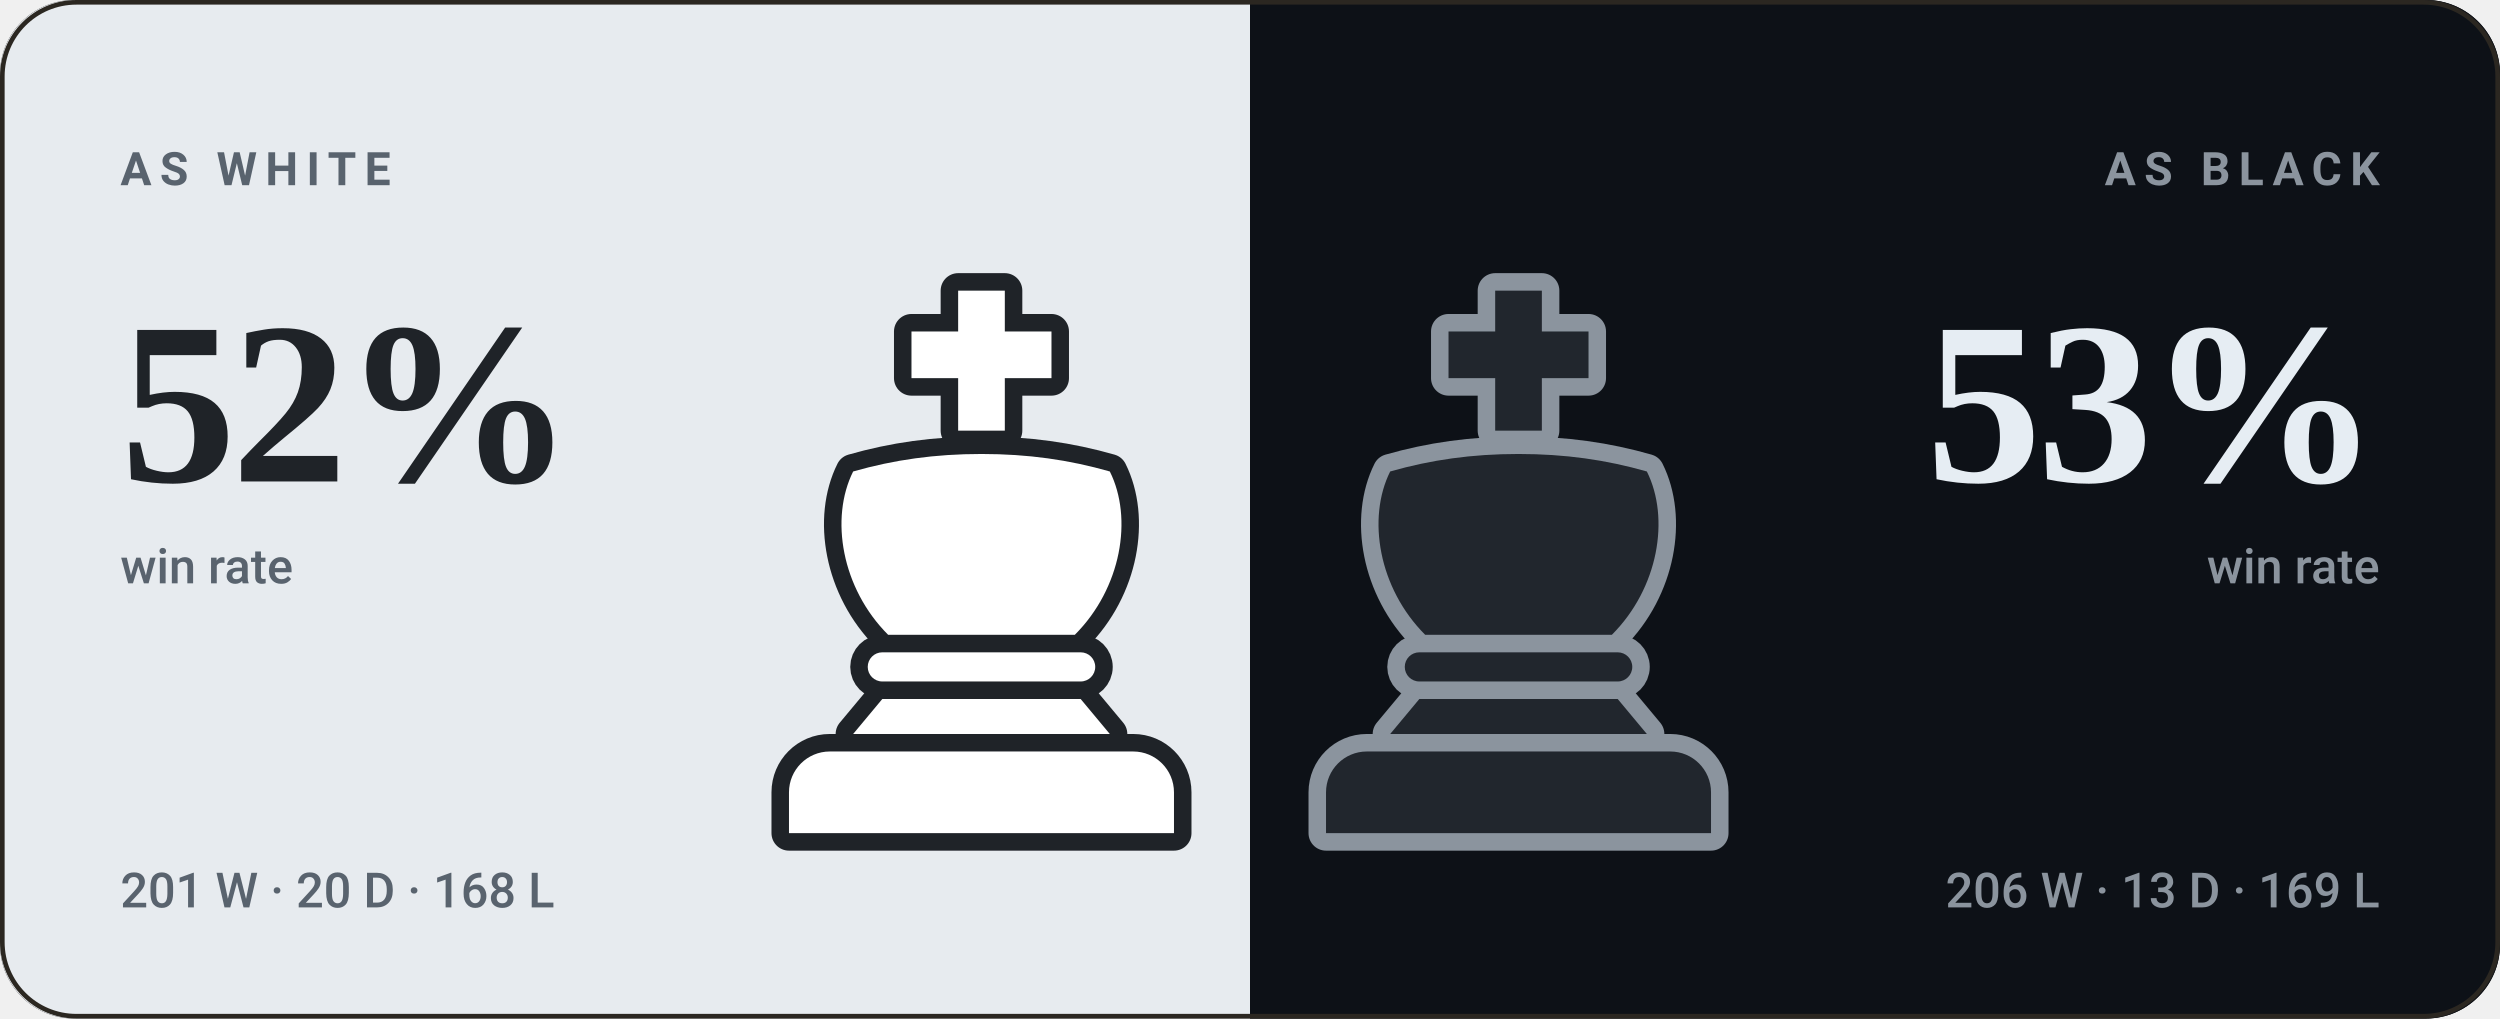
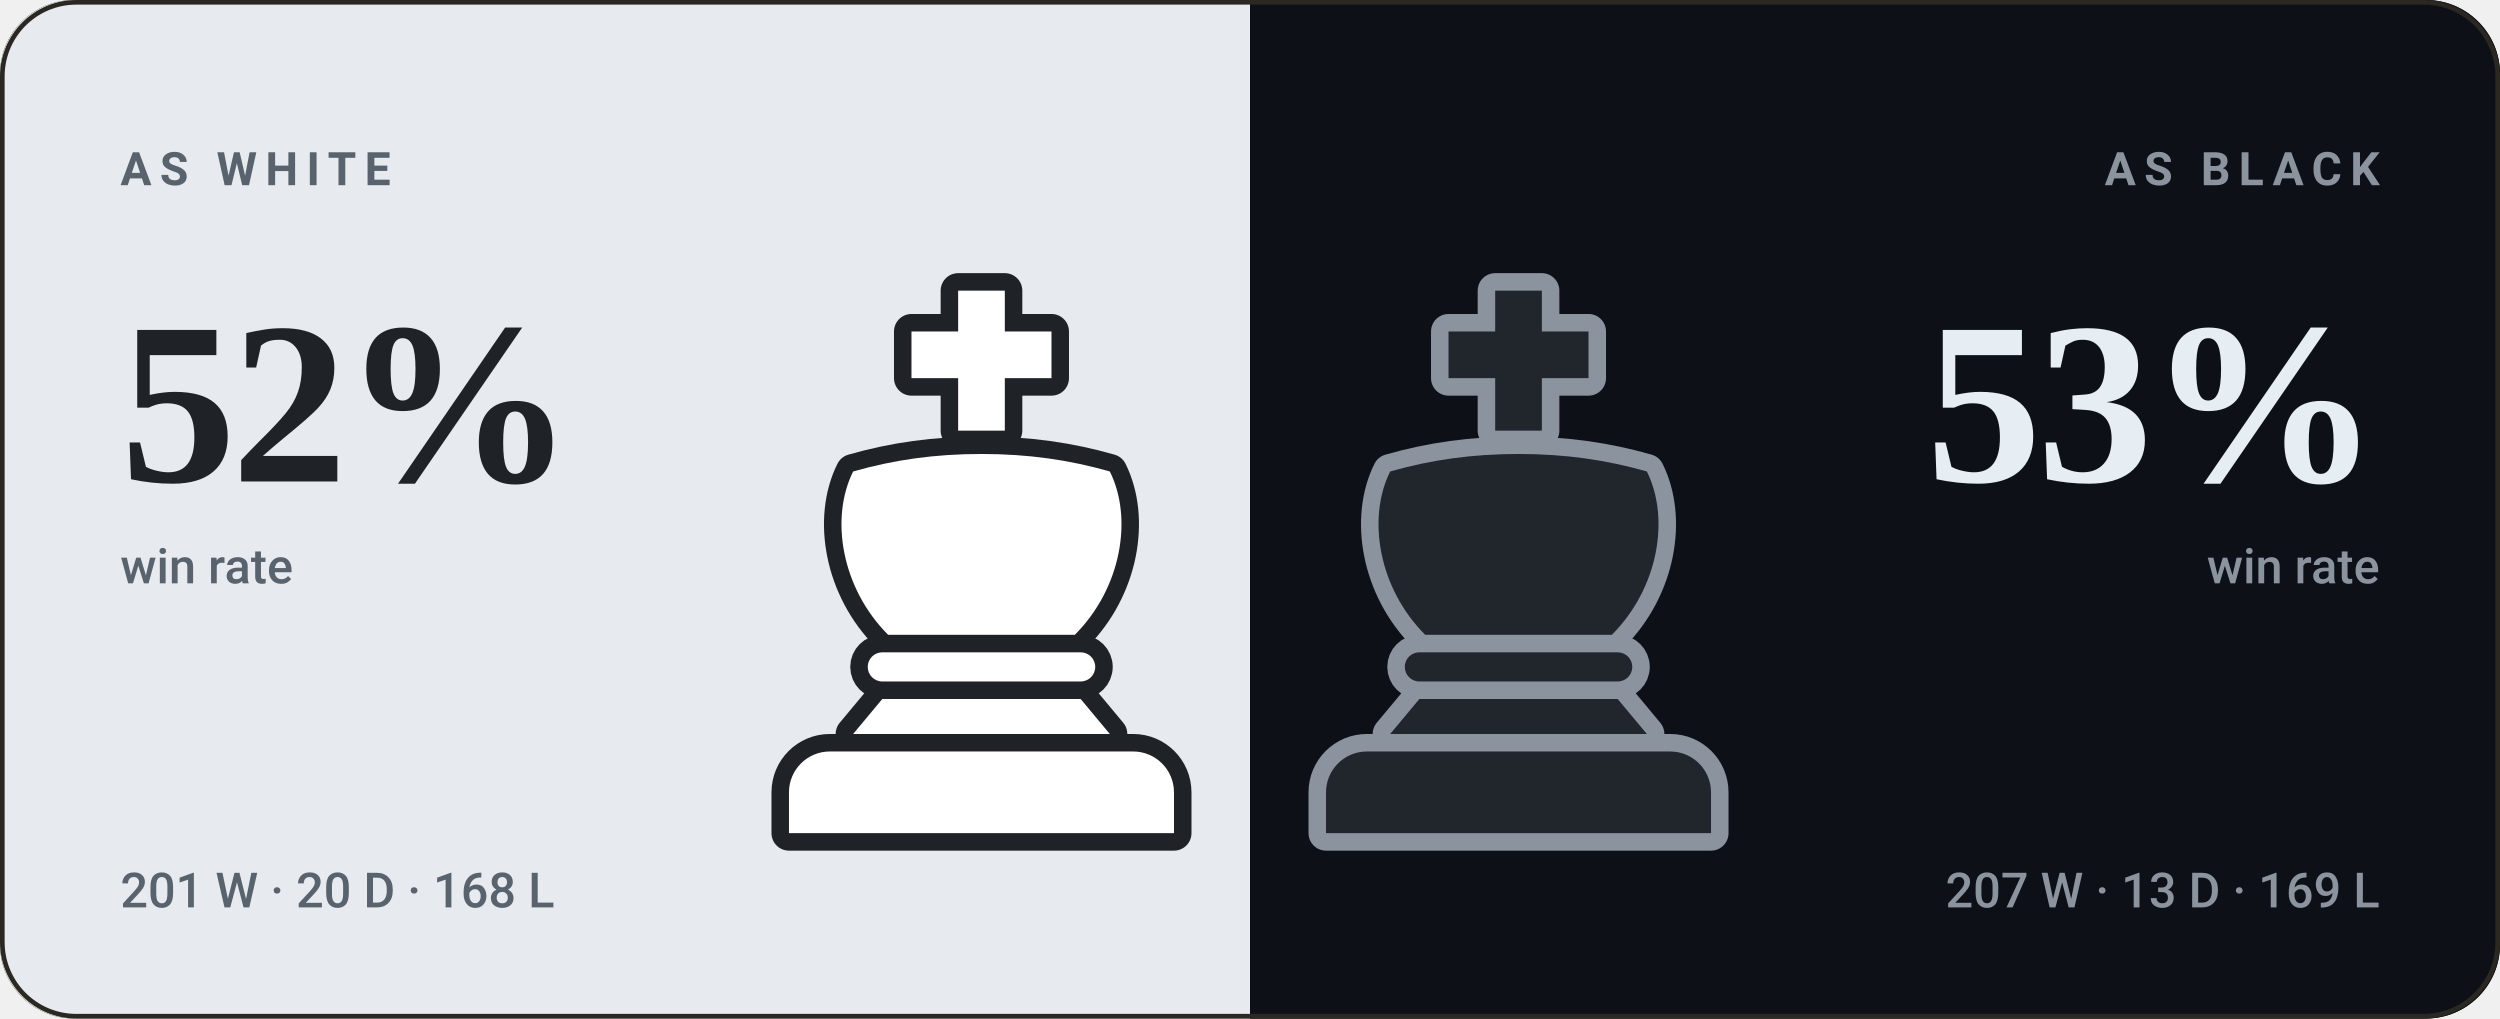
<svg xmlns="http://www.w3.org/2000/svg" viewBox="0 0 540 220" width="540" height="220" role="img" aria-label="bappozl wins 52% as White and 53% as Black">
  <style>svg{font-family:-apple-system,BlinkMacSystemFont,'Segoe UI',Roboto,'Helvetica Neue',Arial,sans-serif}text{fill:#f5f1e8;white-space:pre}.bg{fill:#141210}.acc{fill:#d8a24a}.win{fill:#1baf7a}.draw{fill:#8b8f96}.loss{fill:#d03b3b}.lbl{font-size:10px;font-weight:600;letter-spacing:.18em;fill:#948d80}.cap{font-size:10.5px;font-weight:500;fill:#948d80}.num{font-family:Georgia,'Times New Roman',Times,serif;font-weight:700;letter-spacing:-.02em}.tick{font-size:9px;font-weight:500;fill:#948d80;opacity:.75}.dl{font-size:10px;font-weight:600}.rule{stroke:#2b2721;stroke-width:1;fill:none}.grid{stroke:#2b2721;stroke-width:1;fill:none;opacity:.7}.ln{fill:none;stroke:#d8a24a;stroke-width:2;stroke-linecap:round;stroke-linejoin:round}.ring{stroke:#141210;stroke-width:2}.hollow{fill:none;stroke-width:1.5}.sq{fill:#f5f1e8;opacity:.035}</style>
  <rect class="bg" width="540" height="220" rx="16" />
  <clipPath id="sp">
    <rect width="540" height="220" rx="16" />
  </clipPath>
  <g clip-path="url(#sp)">
    <rect width="270" height="220" fill="#e7ebef" />
    <rect x="270" width="270" height="220" fill="#0d1117" />
  </g>
  <g transform="translate(149.0,59.0) scale(1.26)">
    <g fill="#1f2328" stroke="#1f2328" stroke-width="6" stroke-linejoin="round">
      <path d="M46 3h8v7h8v8h-8v9h-8v-9h-8v-8h8z" />
      <path d="M28 34c7-2 14-3 22-3s15 1 22 3c4 8 2 20-6 28H34c-8-8-10-20-6-28z" />
      <path d="M33 65h34a2.5 2.5 0 0 1 0 5H33a2.5 2.5 0 0 1 0-5z" />
      <path d="M33 73h34l5 6H28z" />
      <path d="M24 82h52a7 7 0 0 1 7 7v7H17v-7a7 7 0 0 1 7-7z" />
    </g>
    <g fill="#ffffff">
      <path d="M46 3h8v7h8v8h-8v9h-8v-9h-8v-8h8z" />
      <path d="M28 34c7-2 14-3 22-3s15 1 22 3c4 8 2 20-6 28H34c-8-8-10-20-6-28z" />
      <path d="M33 65h34a2.5 2.5 0 0 1 0 5H33a2.5 2.5 0 0 1 0-5z" />
      <path d="M33 73h34l5 6H28z" />
      <path d="M24 82h52a7 7 0 0 1 7 7v7H17v-7a7 7 0 0 1 7-7z" />
    </g>
  </g>
  <g transform="translate(265.0,59.0) scale(1.26)">
    <g fill="#8b949e" stroke="#8b949e" stroke-width="6" stroke-linejoin="round">
      <path d="M46 3h8v7h8v8h-8v9h-8v-9h-8v-8h8z" />
      <path d="M28 34c7-2 14-3 22-3s15 1 22 3c4 8 2 20-6 28H34c-8-8-10-20-6-28z" />
      <path d="M33 65h34a2.5 2.5 0 0 1 0 5H33a2.5 2.5 0 0 1 0-5z" />
      <path d="M33 73h34l5 6H28z" />
      <path d="M24 82h52a7 7 0 0 1 7 7v7H17v-7a7 7 0 0 1 7-7z" />
    </g>
    <g fill="#21262d">
      <path d="M46 3h8v7h8v8h-8v9h-8v-9h-8v-8h8z" />
      <path d="M28 34c7-2 14-3 22-3s15 1 22 3c4 8 2 20-6 28H34c-8-8-10-20-6-28z" />
      <path d="M33 65h34a2.5 2.5 0 0 1 0 5H33a2.5 2.5 0 0 1 0-5z" />
      <path d="M33 73h34l5 6H28z" />
      <path d="M24 82h52a7 7 0 0 1 7 7v7H17v-7a7 7 0 0 1 7-7z" />
    </g>
  </g>
  <text class="lbl" x="26" y="40" style="fill:#59636e">AS WHITE</text>
  <text class="num" x="26" y="104" style="fill:#1f2328;font-size:50px">52%</text>
  <text class="cap" x="26" y="126" style="fill:#59636e">win rate</text>
  <text class="cap" x="26" y="196" style="fill:#59636e">201 W · 20 D · 168 L</text>
  <text class="lbl" x="514" y="40" text-anchor="end" style="fill:#8b949e">AS BLACK</text>
  <text class="num" x="514" y="104" text-anchor="end" style="fill:#e6edf3;font-size:50px">53%</text>
  <text class="cap" x="514" y="126" text-anchor="end" style="fill:#8b949e">win rate</text>
-   <text class="cap" x="514" y="196" text-anchor="end" style="fill:#8b949e">206 W · 13 D · 169 L</text>
+   <text class="cap" x="514" y="196" text-anchor="end" style="fill:#8b949e">207 W · 13 D · 169 L</text>
  <rect x=".5" y=".5" width="539" height="219" rx="16" fill="none" stroke="#2b2721" />
</svg>
